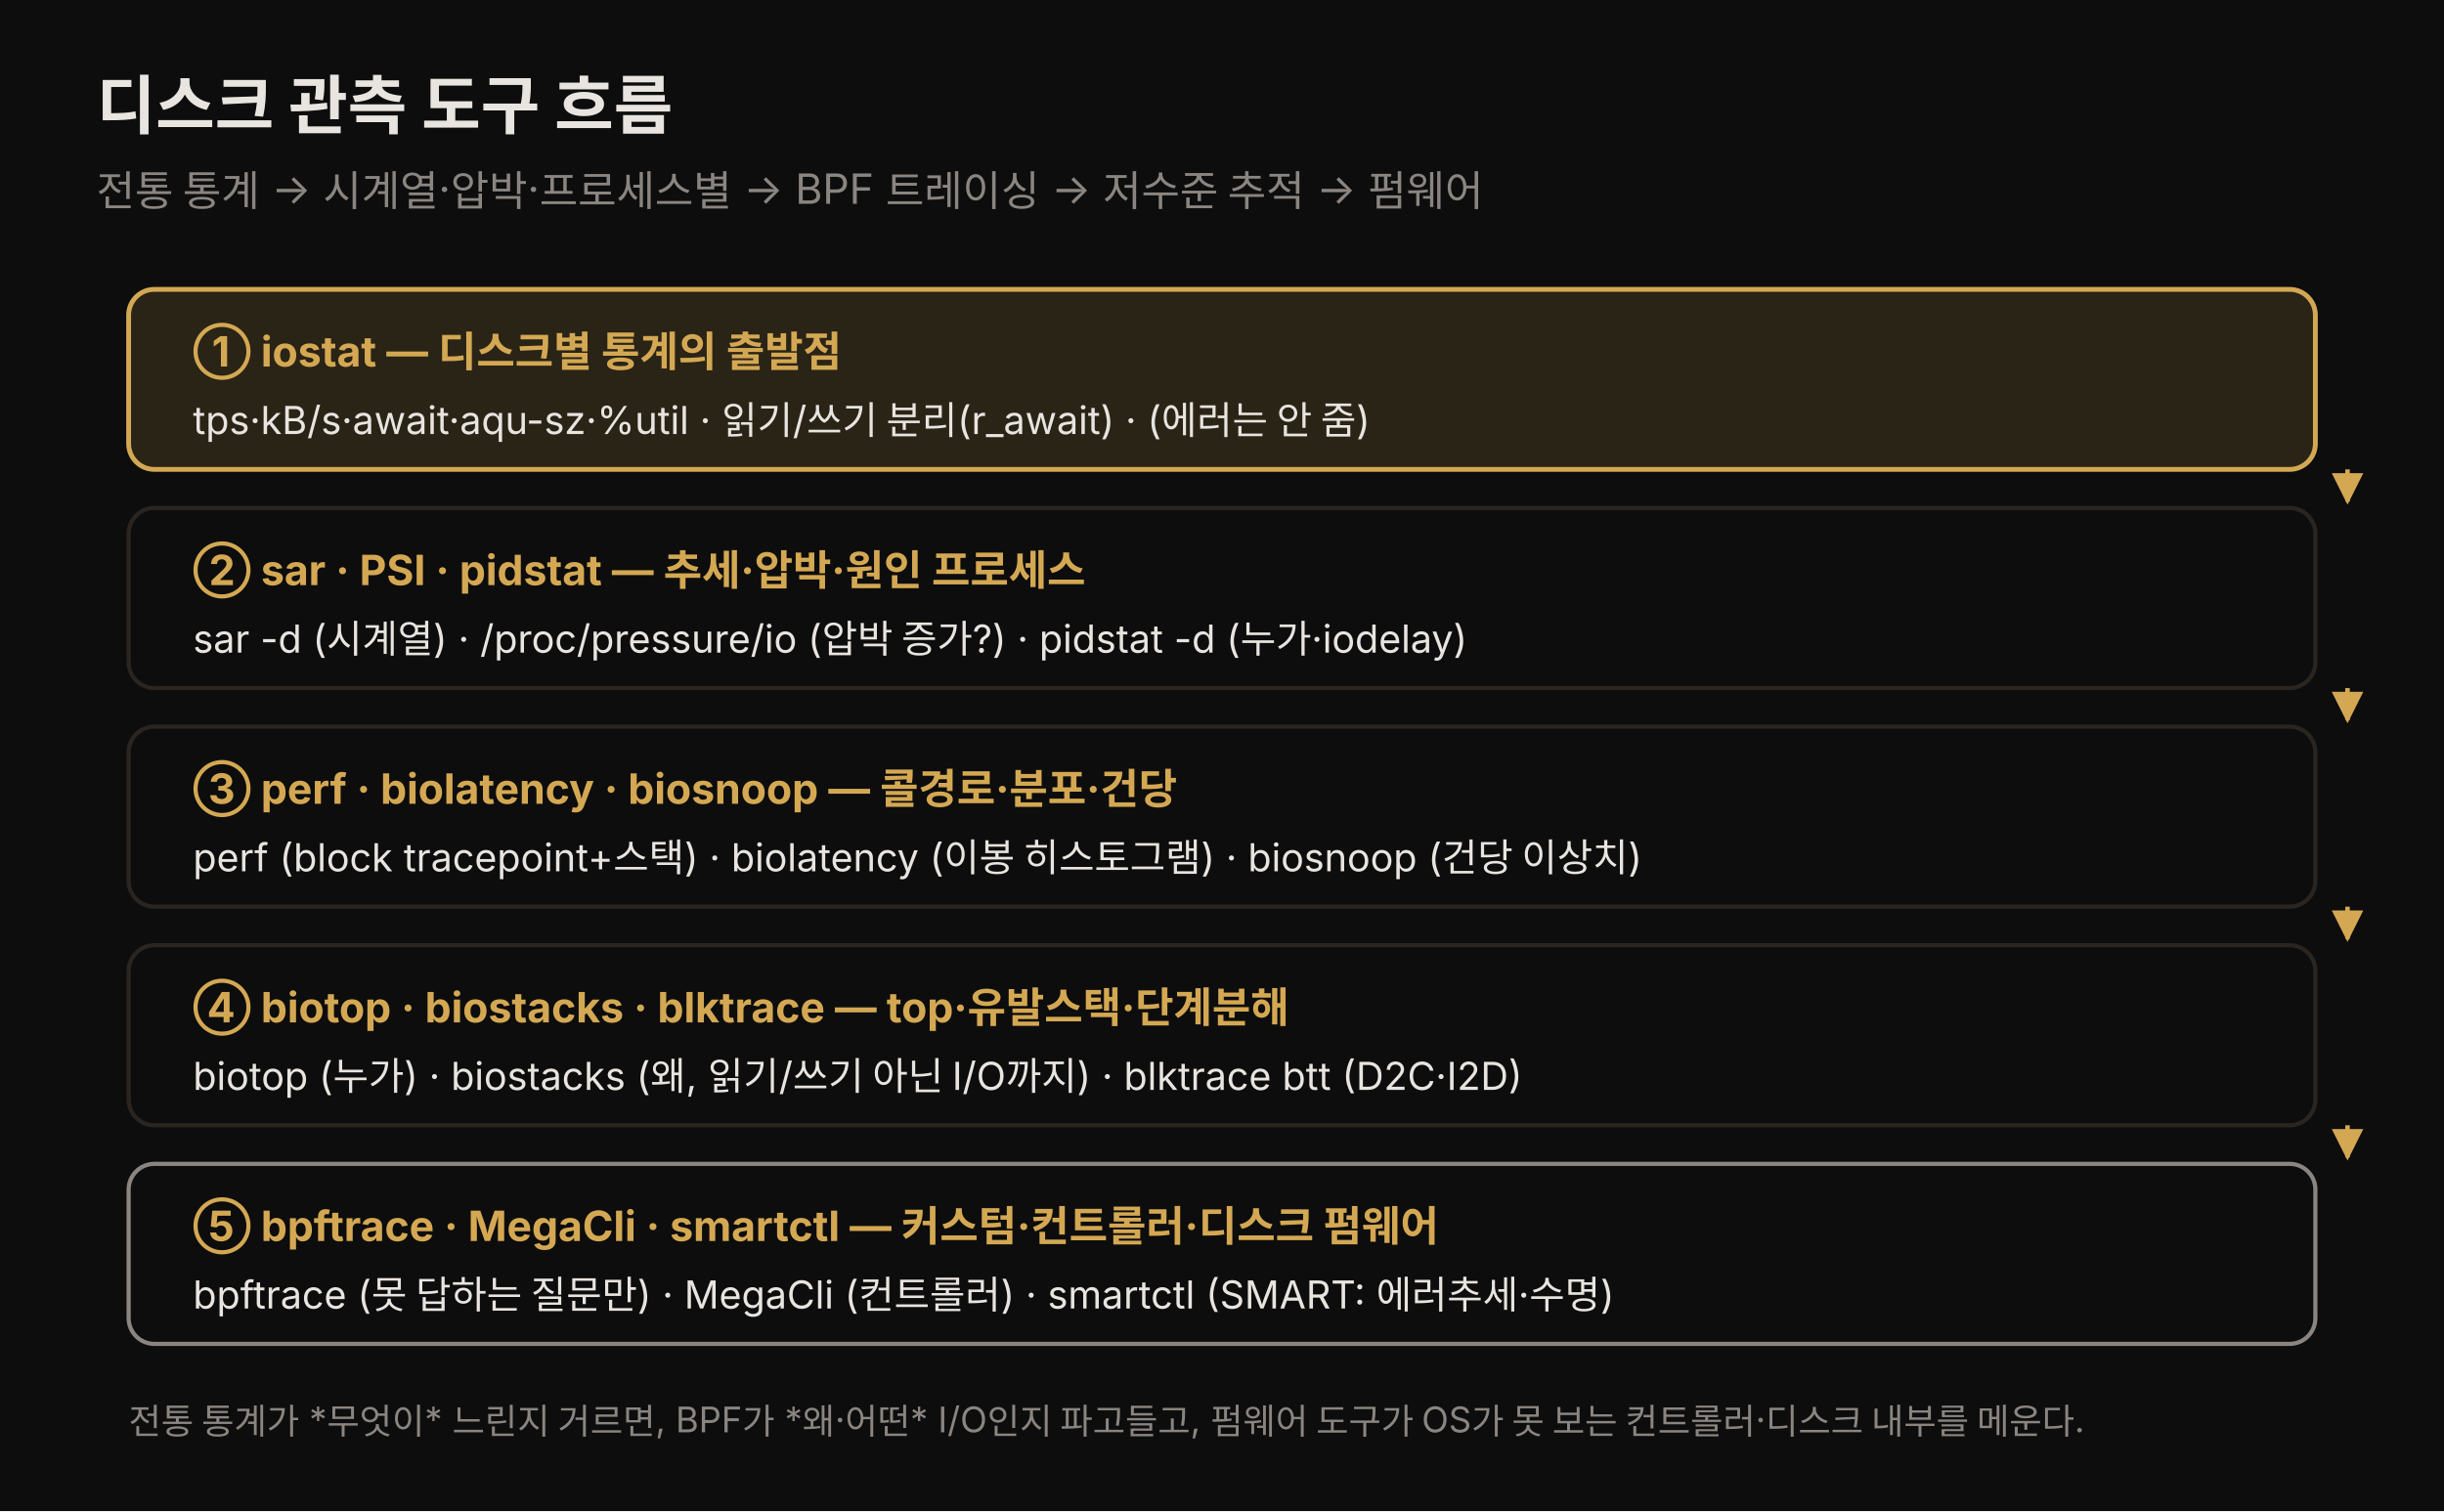
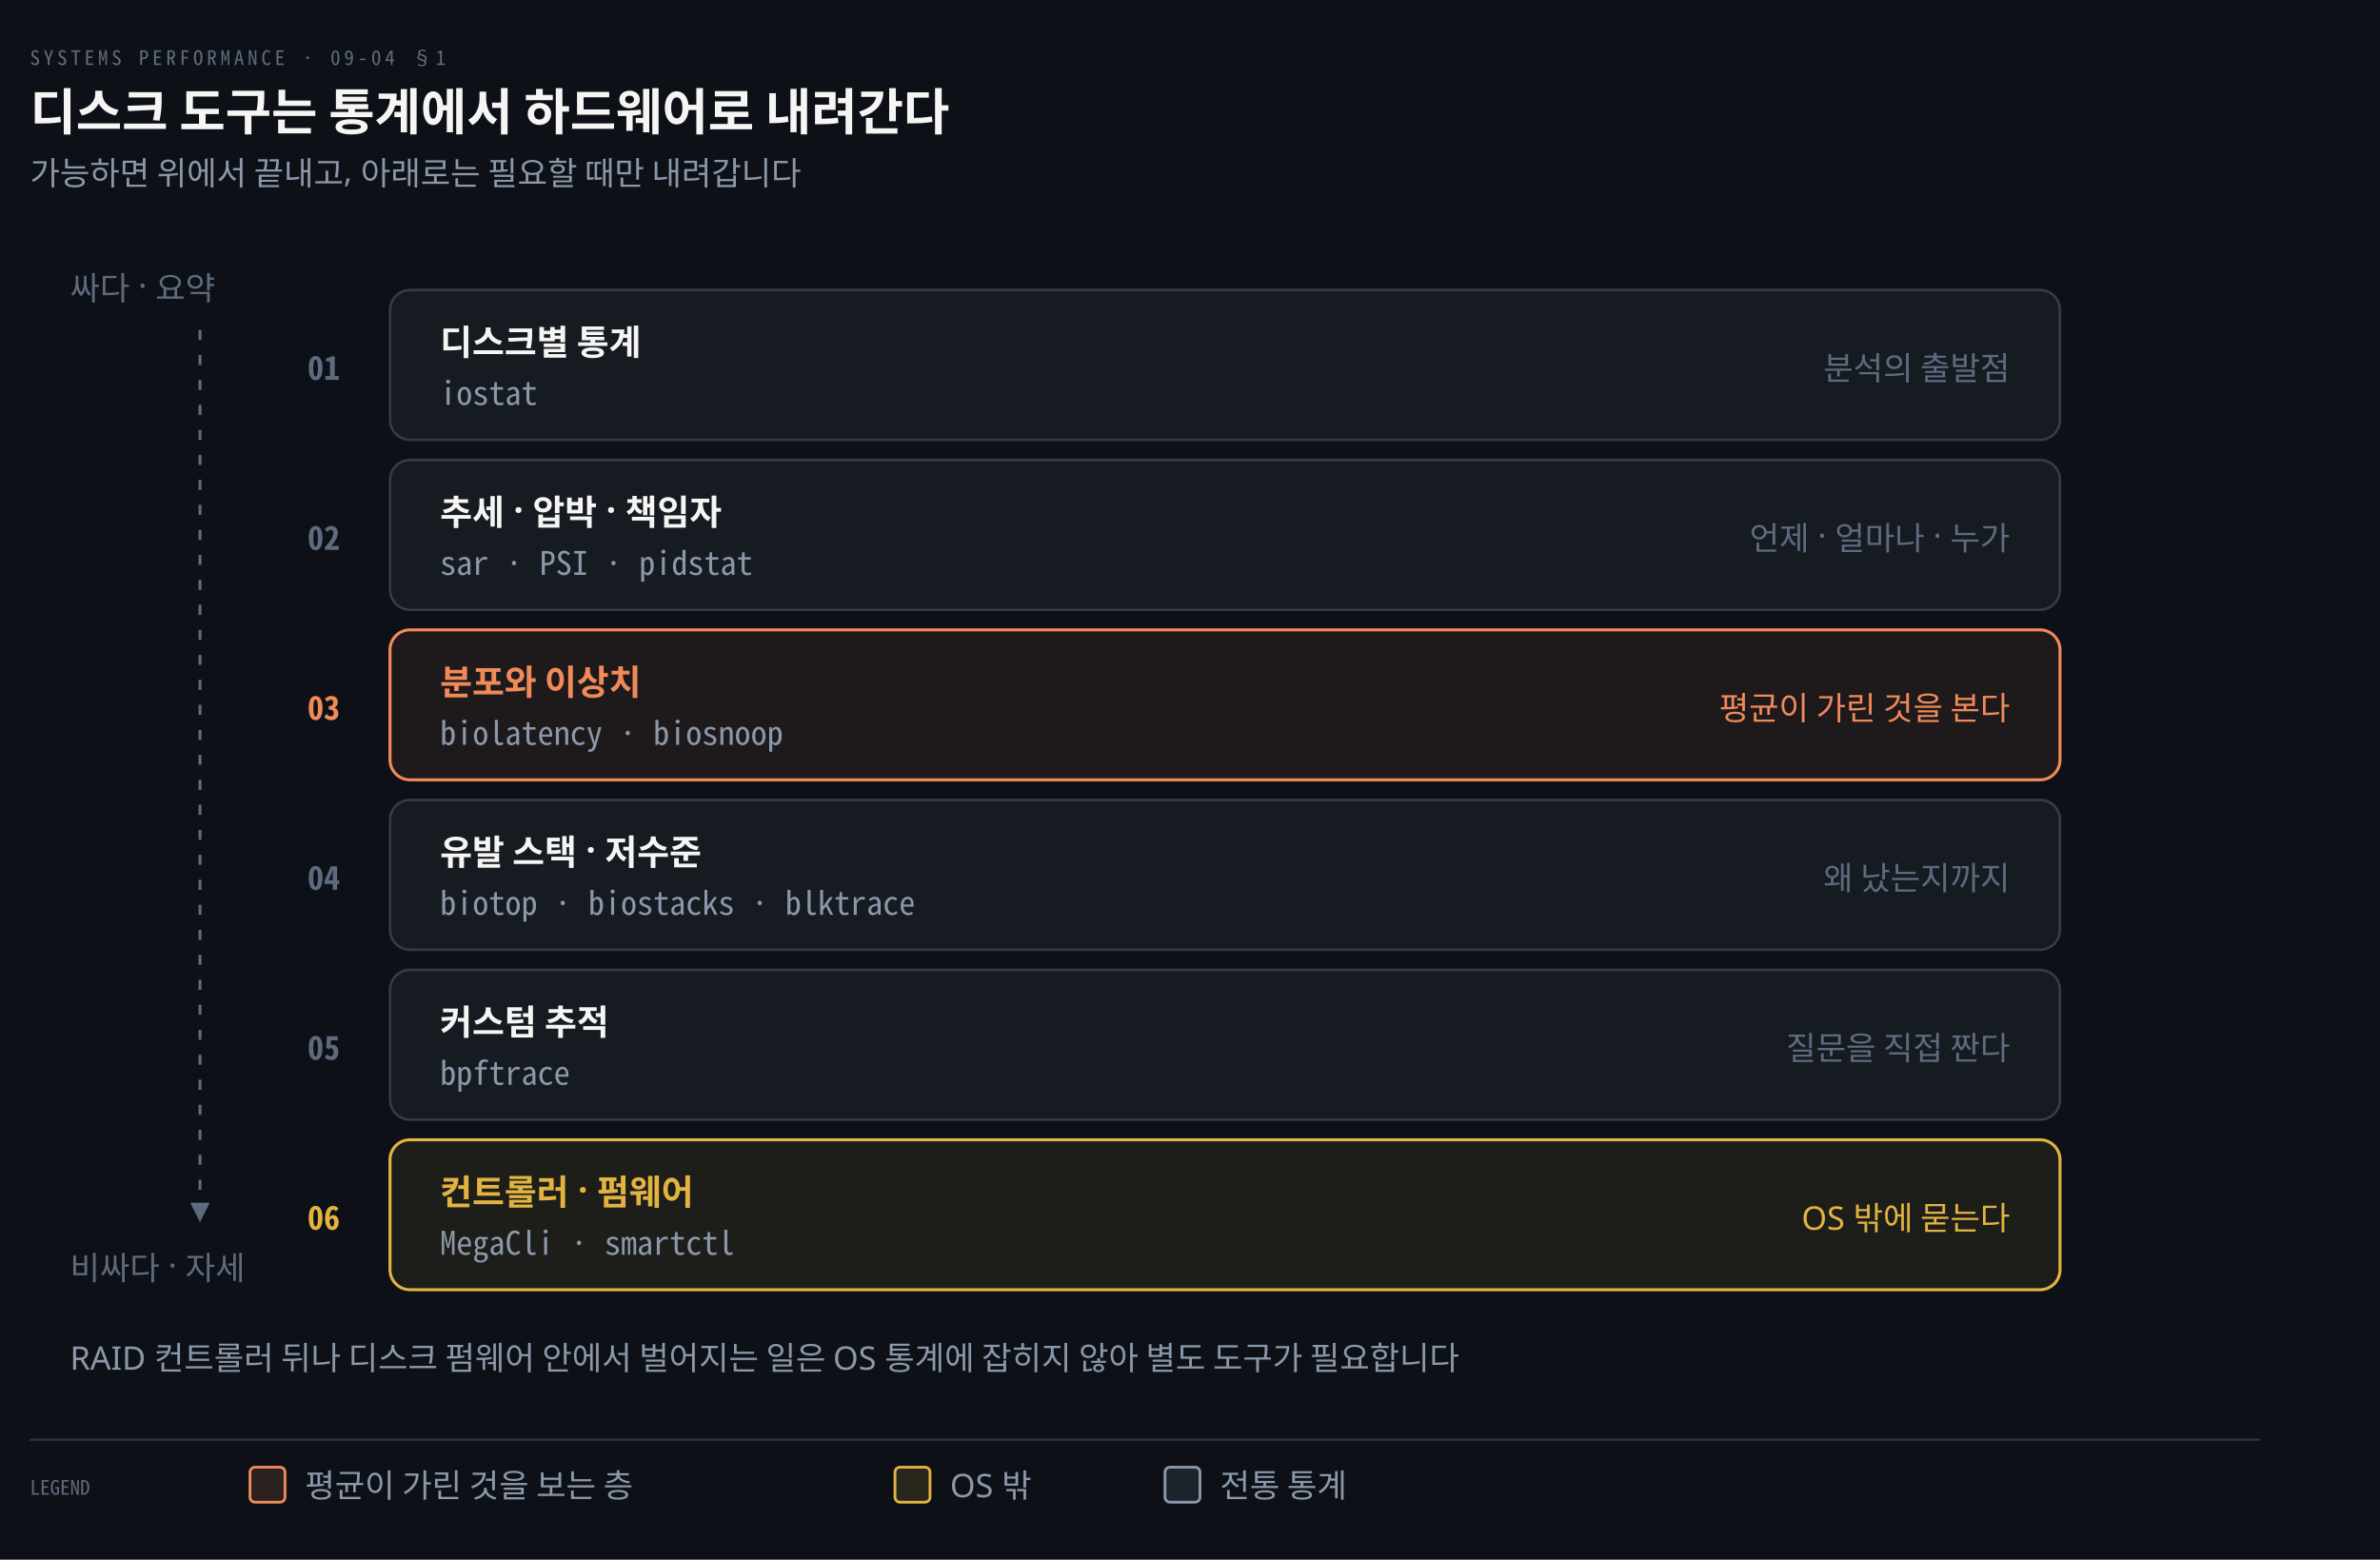
- <svg xmlns="http://www.w3.org/2000/svg" viewBox="0 0 760 470" role="img" font-family="'Pretendard', -apple-system, 'Noto Sans KR', sans-serif">
+ <svg xmlns="http://www.w3.org/2000/svg" viewBox="0 0 952 624" width="100%" role="img" aria-labelledby="dt dd">
  <defs>
-     <marker id="d1" viewBox="0 0 10 10" refX="9" refY="5" markerWidth="7" markerHeight="7" orient="auto-start-reverse">
-       <path d="M0,0 L10,5 L0,10 z" fill="rgb(212,168,83)" />
+     <marker id="ar" viewBox="0 0 8 8" refX="7" refY="4" markerWidth="6.5" markerHeight="6.5" orient="auto">
+       <path d="M0 0 L8 4 L0 8 z" fill="#8B98A9" />
+     </marker>
+     <marker id="ok" viewBox="0 0 8 8" refX="7" refY="4" markerWidth="6.5" markerHeight="6.5" orient="auto">
+       <path d="M0 0 L8 4 L0 8 z" fill="#3FB98C" />
+     </marker>
+     <marker id="warn" viewBox="0 0 8 8" refX="7" refY="4" markerWidth="6.5" markerHeight="6.5" orient="auto">
+       <path d="M0 0 L8 4 L0 8 z" fill="#E3B341" />
+     </marker>
+     <marker id="bad" viewBox="0 0 8 8" refX="7" refY="4" markerWidth="6.5" markerHeight="6.5" orient="auto">
+       <path d="M0 0 L8 4 L0 8 z" fill="#F0616D" />
+     </marker>
+     <marker id="info" viewBox="0 0 8 8" refX="7" refY="4" markerWidth="6.5" markerHeight="6.5" orient="auto">
+       <path d="M0 0 L8 4 L0 8 z" fill="#6A95D8" />
+     </marker>
+     <marker id="acc" viewBox="0 0 8 8" refX="7" refY="4" markerWidth="6.5" markerHeight="6.5" orient="auto">
+       <path d="M0 0 L8 4 L0 8 z" fill="#F08A59" />
+     </marker>
+     <marker id="soft" viewBox="0 0 8 8" refX="7" refY="4" markerWidth="6.5" markerHeight="6.5" orient="auto">
+       <path d="M0 0 L8 4 L0 8 z" fill="#5E6B7E" />
    </marker>
  </defs>
-   <rect width="760" height="470" fill="#0d0d0d" />
-   <text x="30" y="40" fill="#e8e4df" font-size="20" font-weight="700">디스크 관측 도구 흐름</text>
-   <text x="30" y="64" fill="rgb(138,133,128)" font-size="13">전통 통계 → 시계열·압박·프로세스별 → BPF 트레이싱 → 저수준 추적 → 펌웨어</text>
-   <rect x="40" y="90" width="680" height="56" rx="8" fill="rgba(212,168,83,0.15)" stroke="rgb(212,168,83)" stroke-width="1.5" />
-   <text x="60" y="114" fill="rgb(212,168,83)" font-size="13" font-weight="700">① iostat — 디스크별 통계의 출발점</text>
-   <text x="60" y="135" fill="#e8e4df" font-size="12">tps·kB/s·await·aqu-sz·%util · 읽기/쓰기 분리(r_await) · (에러는 안 줌)</text>
-   <rect x="40" y="158" width="680" height="56" rx="8" fill="none" stroke="rgb(42,37,32)" stroke-width="1.3" />
-   <text x="60" y="182" fill="rgb(212,168,83)" font-size="13" font-weight="700">② sar · PSI · pidstat — 추세·압박·원인 프로세스</text>
-   <text x="60" y="203" fill="#e8e4df" font-size="12">sar -d (시계열) · /proc/pressure/io (압박 증가?) · pidstat -d (누가·iodelay)</text>
-   <rect x="40" y="226" width="680" height="56" rx="8" fill="none" stroke="rgb(42,37,32)" stroke-width="1.3" />
-   <text x="60" y="250" fill="rgb(212,168,83)" font-size="13" font-weight="700">③ perf · biolatency · biosnoop — 콜경로·분포·건당</text>
-   <text x="60" y="271" fill="#e8e4df" font-size="12">perf (block tracepoint+스택) · biolatency (이봉 히스토그램) · biosnoop (건당 이상치)</text>
-   <rect x="40" y="294" width="680" height="56" rx="8" fill="none" stroke="rgb(42,37,32)" stroke-width="1.3" />
-   <text x="60" y="318" fill="rgb(212,168,83)" font-size="13" font-weight="700">④ biotop · biostacks · blktrace — top·유발스택·단계분해</text>
-   <text x="60" y="339" fill="#e8e4df" font-size="12">biotop (누가) · biostacks (왜, 읽기/쓰기 아닌 I/O까지) · blktrace btt (D2C·I2D)</text>
-   <rect x="40" y="362" width="680" height="56" rx="8" fill="none" stroke="rgb(138,133,128)" stroke-width="1.3" />
-   <text x="60" y="386" fill="rgb(212,168,83)" font-size="13" font-weight="700">⑤ bpftrace · MegaCli · smartctl — 커스텀·컨트롤러·디스크 펌웨어</text>
-   <text x="60" y="407" fill="#e8e4df" font-size="12">bpftrace (못 답하는 질문만) · MegaCli (컨트롤러) · smartctl (SMART: 에러추세·수명)</text>
-   <line x1="730" y1="146" x2="730" y2="156" stroke="rgb(212,168,83)" stroke-width="1.4" marker-end="url(#d1)" />
-   <line x1="730" y1="214" x2="730" y2="224" stroke="rgb(212,168,83)" stroke-width="1.4" marker-end="url(#d1)" />
-   <line x1="730" y1="282" x2="730" y2="292" stroke="rgb(212,168,83)" stroke-width="1.4" marker-end="url(#d1)" />
-   <line x1="730" y1="350" x2="730" y2="360" stroke="rgb(212,168,83)" stroke-width="1.4" marker-end="url(#d1)" />
-   <text x="40" y="446" fill="rgb(138,133,128)" font-size="11">전통 통계가 *무엇이* 느린지 거르면, BPF가 *왜·어떤* I/O인지 파고들고, 펌웨어 도구가 OS가 못 보는 컨트롤러·디스크 내부를 메운다.</text>
+   <rect width="952" height="624" fill="#0D1117" />
+   <text x="12" y="26" font-family="'Geist Mono','Noto Sans Mono CJK KR',monospace" font-size="8" letter-spacing="0.18em" fill="#5E6B7E">SYSTEMS PERFORMANCE · 09-04 §1</text>
+   <text x="12" y="52" font-family="'Geist','Apple SD Gothic Neo','Noto Sans KR','Malgun Gothic',sans-serif" font-size="20" font-weight="600" fill="#F5F5F3">디스크 도구는 통계에서 하드웨어로 내려간다</text>
+   <text x="12" y="74" font-family="'Geist','Apple SD Gothic Neo','Noto Sans KR','Malgun Gothic',sans-serif" font-size="13" fill="#8B98A9">가능하면 위에서 끝내고, 아래로는 필요할 때만 내려갑니다</text>
+   <rect x="156" y="116" width="668" height="60" rx="8" fill="#161B22" stroke="rgba(191,192,192,0.22)" stroke-width="1.0" />
+   <text x="136" y="152" text-anchor="end" font-family="'Geist Mono','Noto Sans Mono CJK KR',monospace" font-size="13" font-weight="600" fill="#5E6B7E">01</text>
+   <text x="176" y="142" text-anchor="start" font-family="'Geist','Apple SD Gothic Neo','Noto Sans KR','Malgun Gothic',sans-serif" font-size="14" font-weight="600" fill="#F5F5F3">디스크별 통계</text>
+   <text x="176" y="162" text-anchor="start" font-family="'Geist Mono','Noto Sans Mono CJK KR',monospace" font-size="13" font-weight="400" fill="#8B98A9">iostat</text>
+   <text x="804" y="152" text-anchor="end" font-family="'Geist','Apple SD Gothic Neo','Noto Sans KR','Malgun Gothic',sans-serif" font-size="13" font-weight="400" fill="#5E6B7E">분석의 출발점</text>
+   <rect x="156" y="184" width="668" height="60" rx="8" fill="#161B22" stroke="rgba(191,192,192,0.22)" stroke-width="1.0" />
+   <text x="136" y="220" text-anchor="end" font-family="'Geist Mono','Noto Sans Mono CJK KR',monospace" font-size="13" font-weight="600" fill="#5E6B7E">02</text>
+   <text x="176" y="210" text-anchor="start" font-family="'Geist','Apple SD Gothic Neo','Noto Sans KR','Malgun Gothic',sans-serif" font-size="14" font-weight="600" fill="#F5F5F3">추세 · 압박 · 책임자</text>
+   <text x="176" y="230" text-anchor="start" font-family="'Geist Mono','Noto Sans Mono CJK KR',monospace" font-size="13" font-weight="400" fill="#8B98A9">sar · PSI · pidstat</text>
+   <text x="804" y="220" text-anchor="end" font-family="'Geist','Apple SD Gothic Neo','Noto Sans KR','Malgun Gothic',sans-serif" font-size="13" font-weight="400" fill="#5E6B7E">언제 · 얼마나 · 누가</text>
+   <rect x="156" y="252" width="668" height="60" rx="8" fill="#F08A5914" stroke="#F08A59" stroke-width="1.2" />
+   <text x="136" y="288" text-anchor="end" font-family="'Geist Mono','Noto Sans Mono CJK KR',monospace" font-size="13" font-weight="600" fill="#F08A59">03</text>
+   <text x="176" y="278" text-anchor="start" font-family="'Geist','Apple SD Gothic Neo','Noto Sans KR','Malgun Gothic',sans-serif" font-size="14" font-weight="600" fill="#F08A59">분포와 이상치</text>
+   <text x="176" y="298" text-anchor="start" font-family="'Geist Mono','Noto Sans Mono CJK KR',monospace" font-size="13" font-weight="400" fill="#8B98A9">biolatency · biosnoop</text>
+   <text x="804" y="288" text-anchor="end" font-family="'Geist','Apple SD Gothic Neo','Noto Sans KR','Malgun Gothic',sans-serif" font-size="13" font-weight="400" fill="#F08A59">평균이 가린 것을 본다</text>
+   <rect x="156" y="320" width="668" height="60" rx="8" fill="#161B22" stroke="rgba(191,192,192,0.22)" stroke-width="1.0" />
+   <text x="136" y="356" text-anchor="end" font-family="'Geist Mono','Noto Sans Mono CJK KR',monospace" font-size="13" font-weight="600" fill="#5E6B7E">04</text>
+   <text x="176" y="346" text-anchor="start" font-family="'Geist','Apple SD Gothic Neo','Noto Sans KR','Malgun Gothic',sans-serif" font-size="14" font-weight="600" fill="#F5F5F3">유발 스택 · 저수준</text>
+   <text x="176" y="366" text-anchor="start" font-family="'Geist Mono','Noto Sans Mono CJK KR',monospace" font-size="13" font-weight="400" fill="#8B98A9">biotop · biostacks · blktrace</text>
+   <text x="804" y="356" text-anchor="end" font-family="'Geist','Apple SD Gothic Neo','Noto Sans KR','Malgun Gothic',sans-serif" font-size="13" font-weight="400" fill="#5E6B7E">왜 났는지까지</text>
+   <rect x="156" y="388" width="668" height="60" rx="8" fill="#161B22" stroke="rgba(191,192,192,0.22)" stroke-width="1.0" />
+   <text x="136" y="424" text-anchor="end" font-family="'Geist Mono','Noto Sans Mono CJK KR',monospace" font-size="13" font-weight="600" fill="#5E6B7E">05</text>
+   <text x="176" y="414" text-anchor="start" font-family="'Geist','Apple SD Gothic Neo','Noto Sans KR','Malgun Gothic',sans-serif" font-size="14" font-weight="600" fill="#F5F5F3">커스텀 추적</text>
+   <text x="176" y="434" text-anchor="start" font-family="'Geist Mono','Noto Sans Mono CJK KR',monospace" font-size="13" font-weight="400" fill="#8B98A9">bpftrace</text>
+   <text x="804" y="424" text-anchor="end" font-family="'Geist','Apple SD Gothic Neo','Noto Sans KR','Malgun Gothic',sans-serif" font-size="13" font-weight="400" fill="#5E6B7E">질문을 직접 짠다</text>
+   <rect x="156" y="456" width="668" height="60" rx="8" fill="#E3B34114" stroke="#E3B341" stroke-width="1.2" />
+   <text x="136" y="492" text-anchor="end" font-family="'Geist Mono','Noto Sans Mono CJK KR',monospace" font-size="13" font-weight="600" fill="#E3B341">06</text>
+   <text x="176" y="482" text-anchor="start" font-family="'Geist','Apple SD Gothic Neo','Noto Sans KR','Malgun Gothic',sans-serif" font-size="14" font-weight="600" fill="#E3B341">컨트롤러 · 펌웨어</text>
+   <text x="176" y="502" text-anchor="start" font-family="'Geist Mono','Noto Sans Mono CJK KR',monospace" font-size="13" font-weight="400" fill="#8B98A9">MegaCli · smartctl</text>
+   <text x="804" y="492" text-anchor="end" font-family="'Geist','Apple SD Gothic Neo','Noto Sans KR','Malgun Gothic',sans-serif" font-size="13" font-weight="400" fill="#E3B341">OS 밖에 묻는다</text>
+   <text x="28" y="120" text-anchor="start" font-family="'Geist','Apple SD Gothic Neo','Noto Sans KR','Malgun Gothic',sans-serif" font-size="13" font-weight="400" fill="#5E6B7E">싸다 · 요약</text>
+   <path d="M 80 132 L 80 488" fill="none" stroke="#5E6B7E" stroke-width="1.2" marker-end="url(#soft)" stroke-dasharray="4 6" />
+   <text x="28" y="512" text-anchor="start" font-family="'Geist','Apple SD Gothic Neo','Noto Sans KR','Malgun Gothic',sans-serif" font-size="13" font-weight="400" fill="#5E6B7E">비싸다 · 자세</text>
+   <text x="28" y="548" text-anchor="start" font-family="'Geist','Apple SD Gothic Neo','Noto Sans KR','Malgun Gothic',sans-serif" font-size="13" font-weight="400" fill="#8B98A9">RAID 컨트롤러 뒤나 디스크 펌웨어 안에서 벌어지는 일은 OS 통계에 잡히지 않아 별도 도구가 필요합니다</text>
+   <line x1="12" y1="576" x2="904" y2="576" stroke="rgba(191,192,192,0.22)" stroke-width="0.8" />
+   <text x="12" y="598" text-anchor="start" font-family="'Geist Mono','Noto Sans Mono CJK KR',monospace" font-size="8" font-weight="400" fill="#5E6B7E">LEGEND</text>
+   <rect x="100" y="587" width="14" height="14" rx="2" fill="#F08A5922" stroke="#F08A59" stroke-width="1.1" />
+   <text x="122" y="599" text-anchor="start" font-family="'Geist','Apple SD Gothic Neo','Noto Sans KR','Malgun Gothic',sans-serif" font-size="13" font-weight="400" fill="#8B98A9">평균이 가린 것을 보는 층</text>
+   <rect x="358" y="587" width="14" height="14" rx="2" fill="#E3B34122" stroke="#E3B341" stroke-width="1.1" />
+   <text x="380" y="599" text-anchor="start" font-family="'Geist','Apple SD Gothic Neo','Noto Sans KR','Malgun Gothic',sans-serif" font-size="13" font-weight="400" fill="#8B98A9">OS 밖</text>
+   <rect x="466" y="587" width="14" height="14" rx="2" fill="#8B98A922" stroke="#8B98A9" stroke-width="1.1" />
+   <text x="488" y="599" text-anchor="start" font-family="'Geist','Apple SD Gothic Neo','Noto Sans KR','Malgun Gothic',sans-serif" font-size="13" font-weight="400" fill="#8B98A9">전통 통계</text>
</svg>
